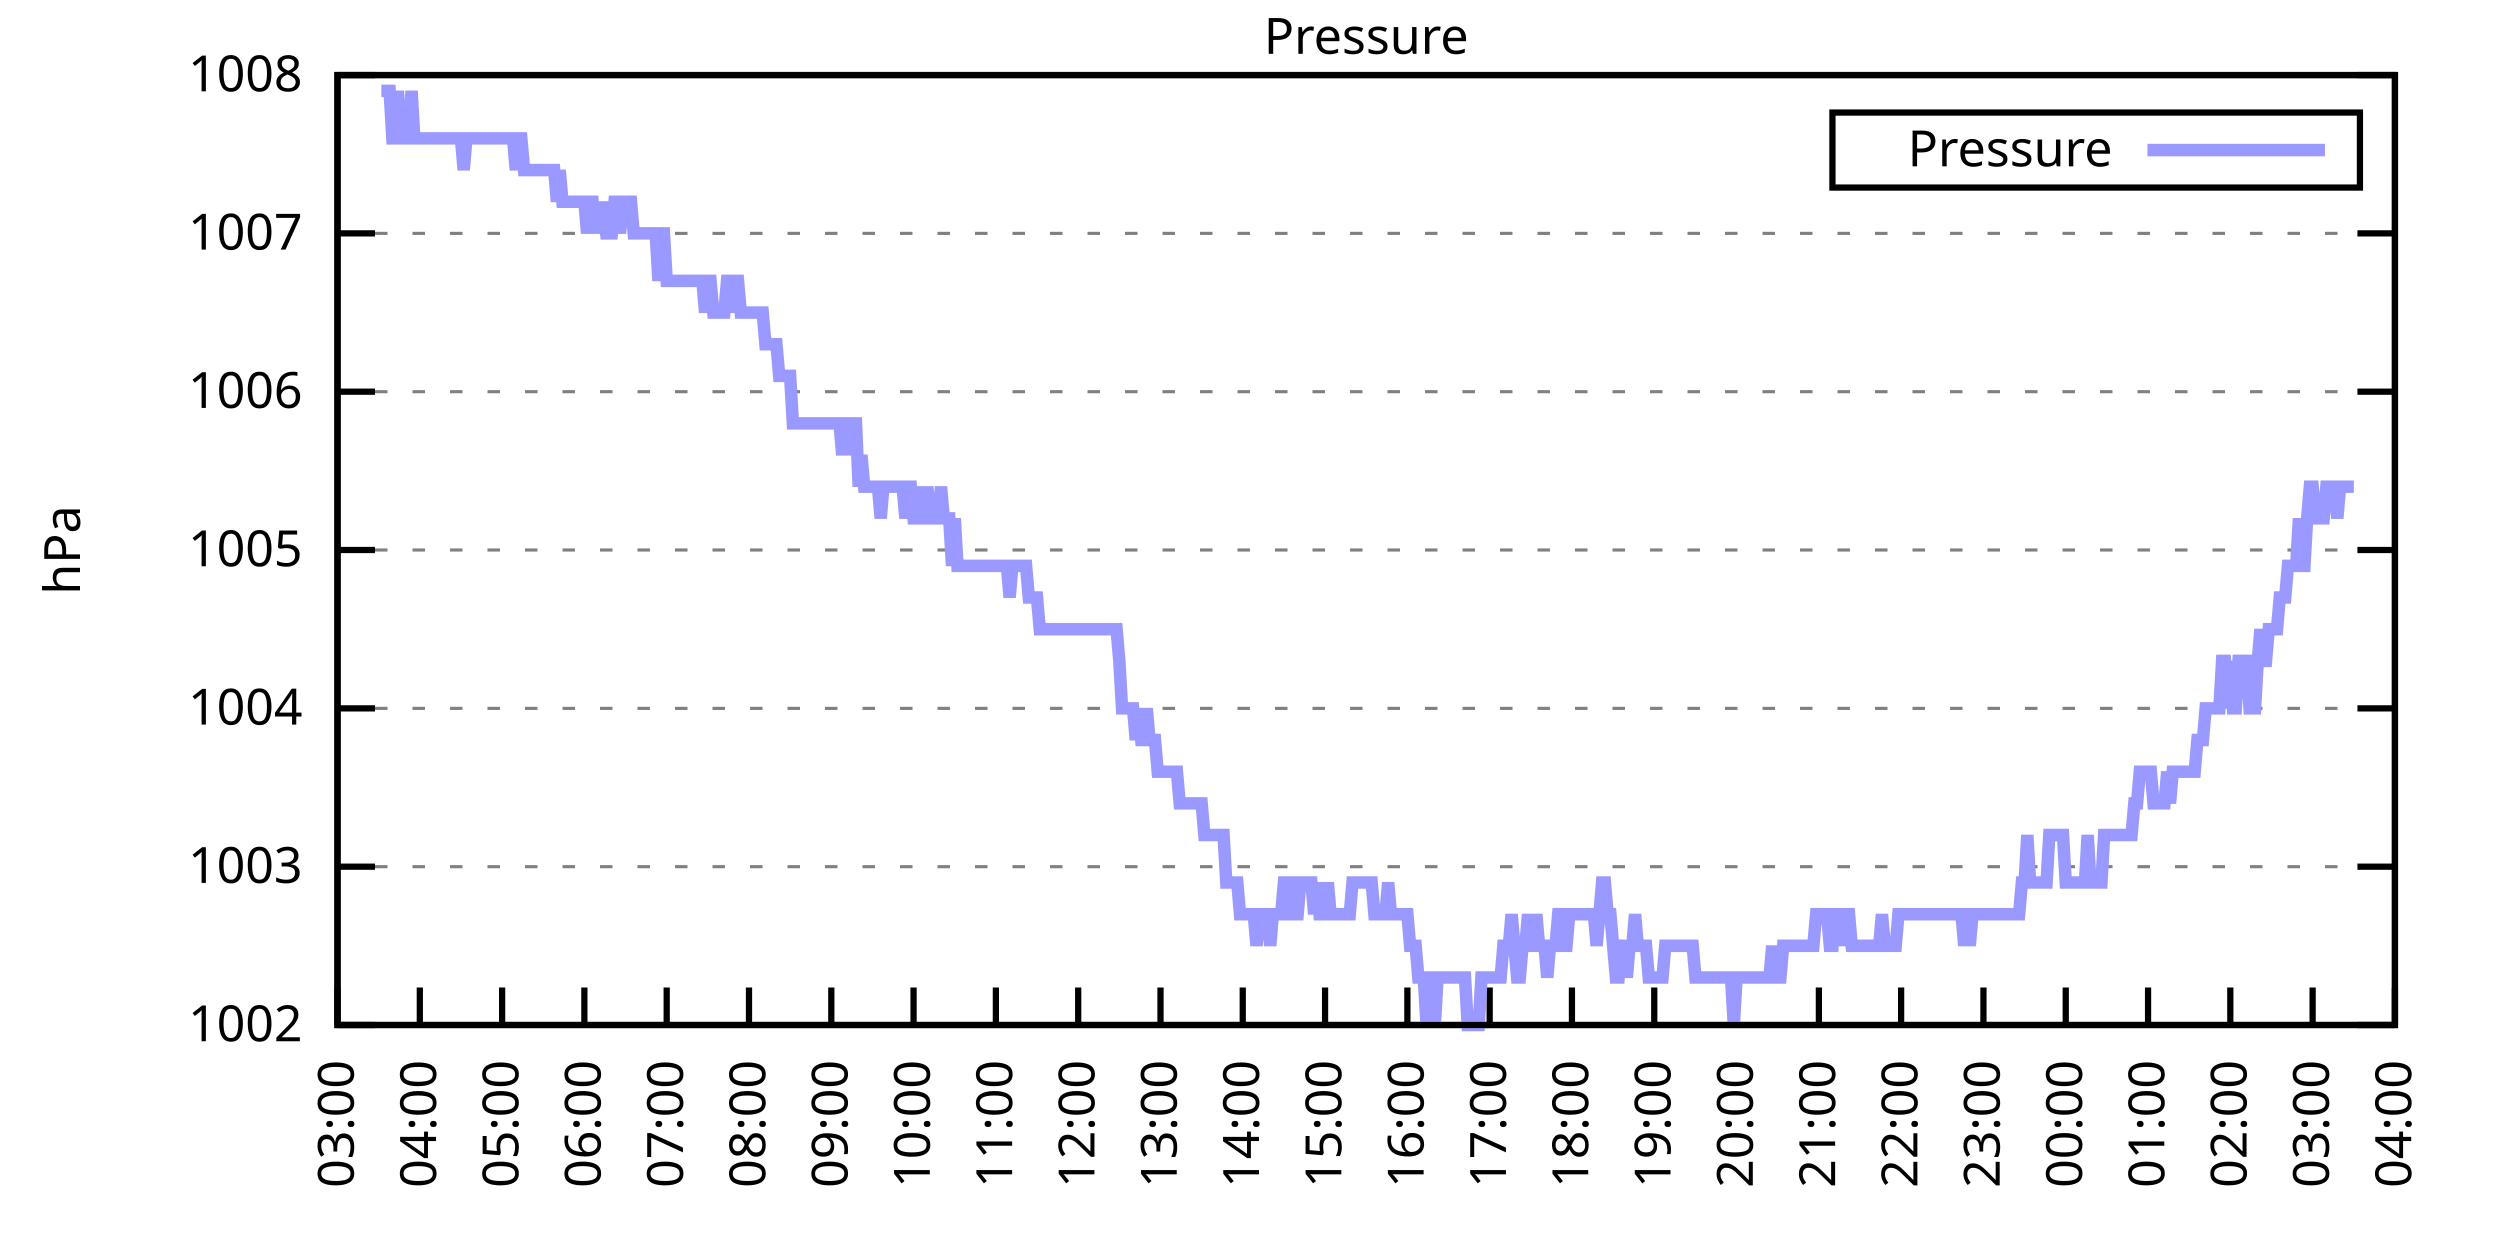
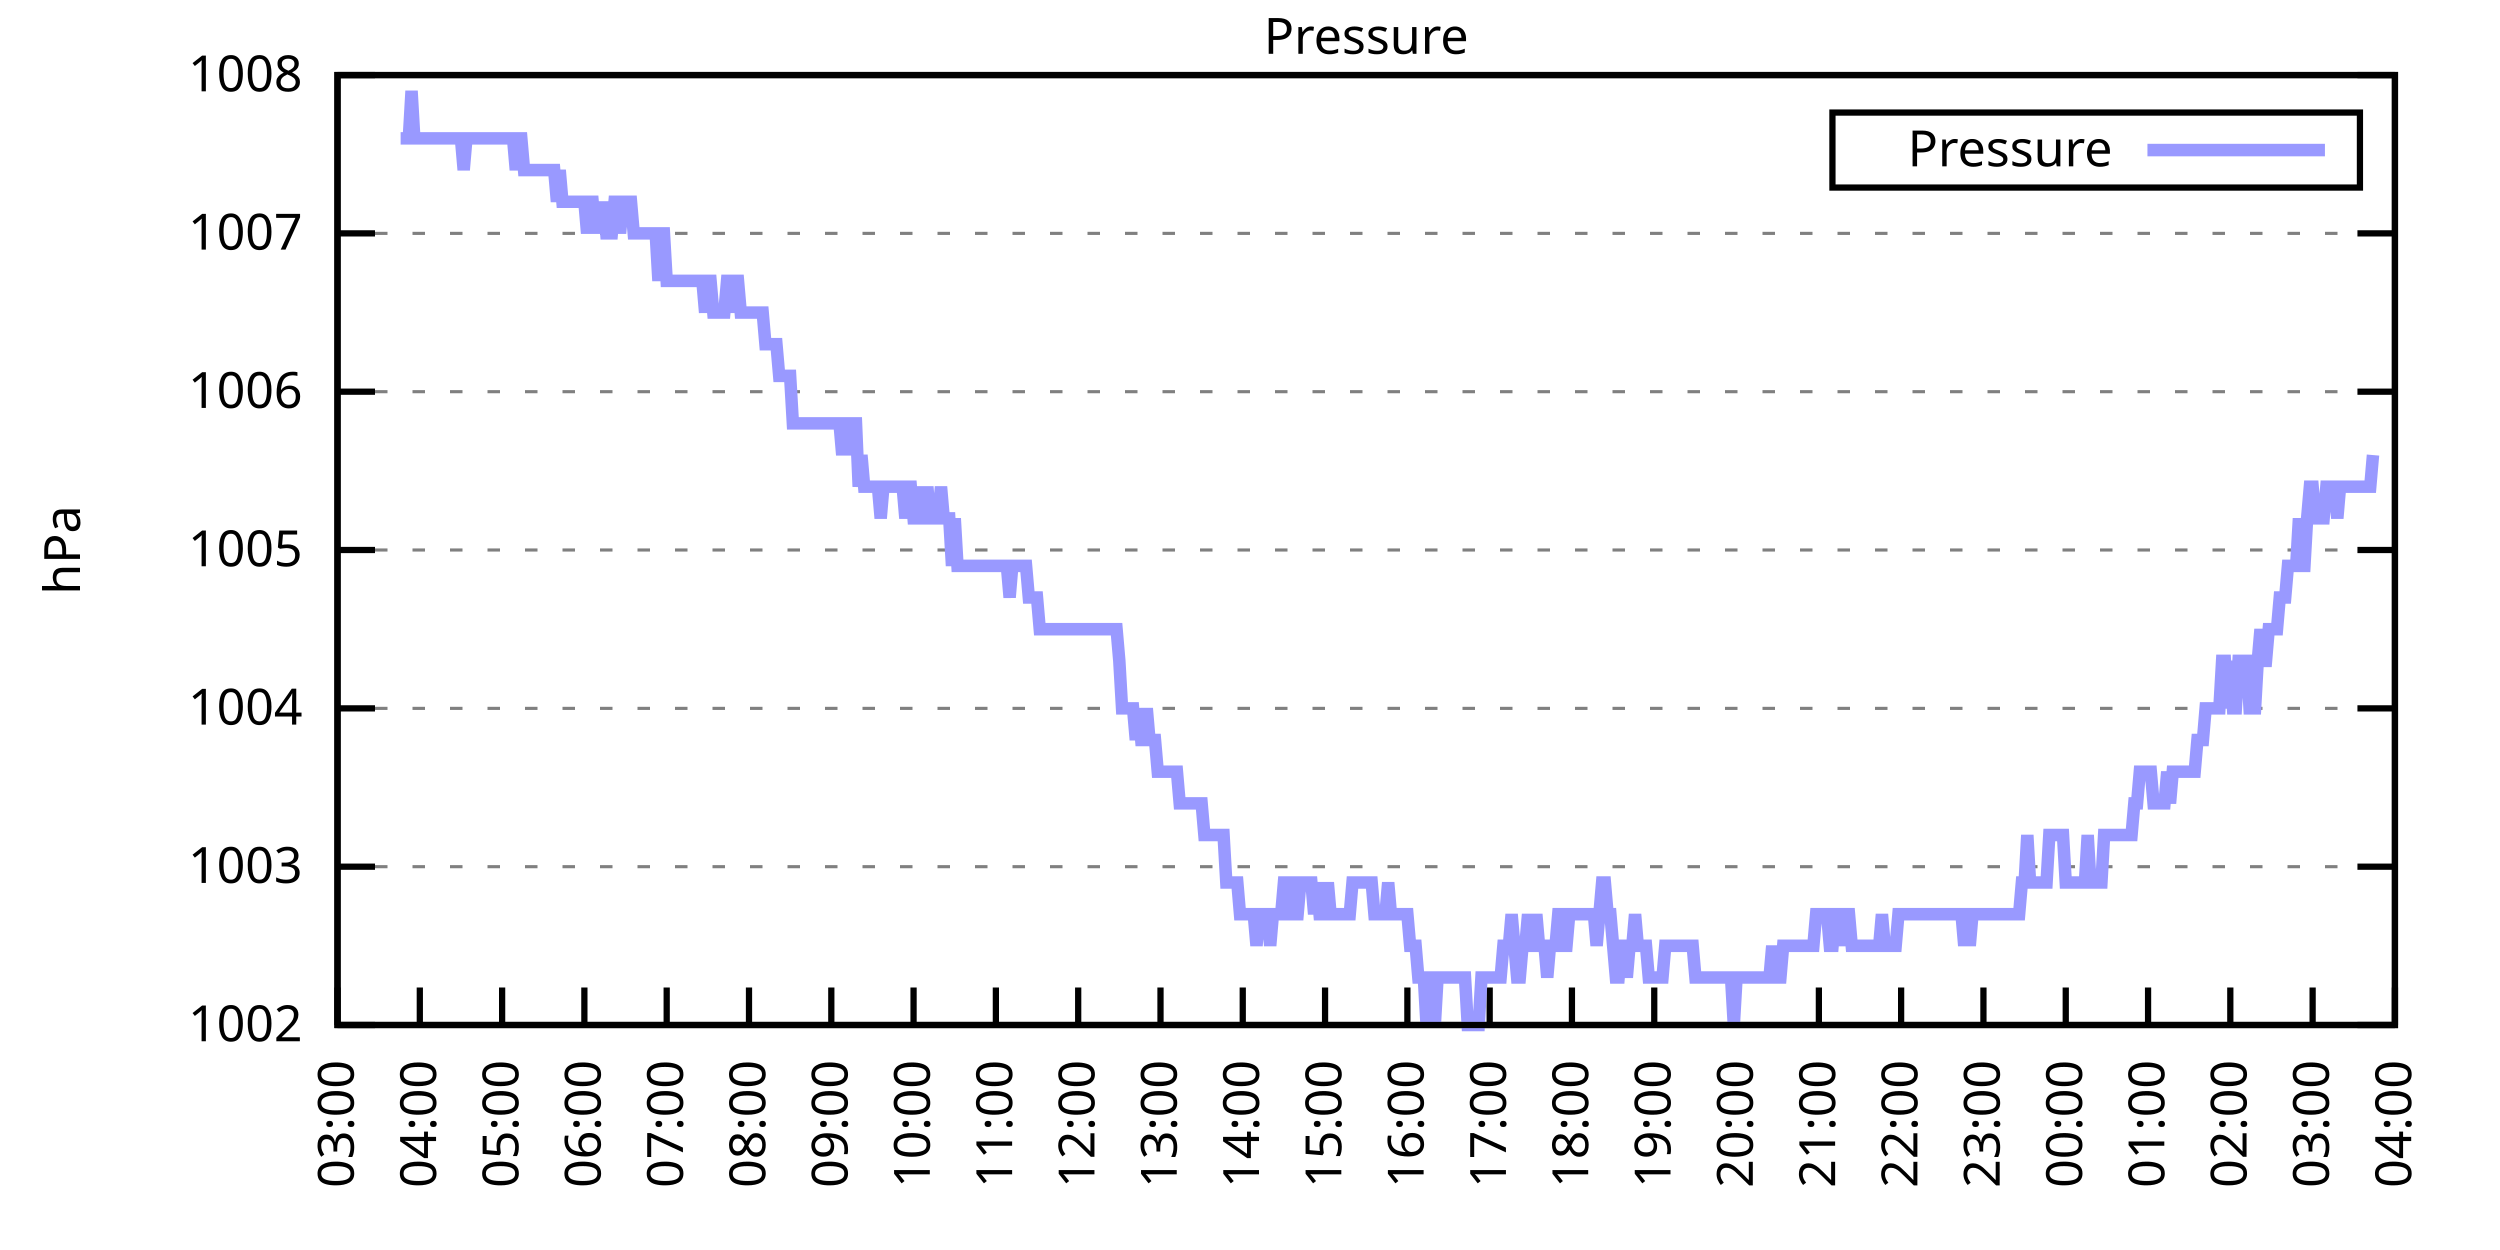
<svg xmlns="http://www.w3.org/2000/svg" xmlns:xlink="http://www.w3.org/1999/xlink" width="400" height="200" viewBox="0 0 400 200">
  <g id="gnuplot_canvas">
    <rect x="0" y="0" width="400" height="200" fill="none" />
    <defs>
      <circle id="gpDot" r="0.5" stroke-width="0.5" stroke="currentColor" />
      <path id="gpPt0" stroke-width="0.333" stroke="currentColor" d="M-1,0 h2 M0,-1 v2" />
      <path id="gpPt1" stroke-width="0.333" stroke="currentColor" d="M-1,-1 L1,1 M1,-1 L-1,1" />
      <path id="gpPt2" stroke-width="0.333" stroke="currentColor" d="M-1,0 L1,0 M0,-1 L0,1 M-1,-1 L1,1 M-1,1 L1,-1" />
      <rect id="gpPt3" stroke-width="0.333" stroke="currentColor" x="-1" y="-1" width="2" height="2" />
      <rect id="gpPt4" stroke-width="0.333" stroke="currentColor" fill="currentColor" x="-1" y="-1" width="2" height="2" />
      <circle id="gpPt5" stroke-width="0.333" stroke="currentColor" cx="0" cy="0" r="1" />
      <use xlink:href="#gpPt5" id="gpPt6" fill="currentColor" stroke="none" />
      <path id="gpPt7" stroke-width="0.333" stroke="currentColor" d="M0,-1.33 L-1.33,0.67 L1.33,0.67 z" />
      <use xlink:href="#gpPt7" id="gpPt8" fill="currentColor" stroke="none" />
      <use xlink:href="#gpPt7" id="gpPt9" stroke="currentColor" transform="rotate(180)" />
      <use xlink:href="#gpPt9" id="gpPt10" fill="currentColor" stroke="none" />
      <use xlink:href="#gpPt3" id="gpPt11" stroke="currentColor" transform="rotate(45)" />
      <use xlink:href="#gpPt11" id="gpPt12" fill="currentColor" stroke="none" />
      <path id="gpPt13" stroke-width="0.333" stroke="currentColor" d="M0,1.330 L1.265,0.411 L0.782,-1.067 L-0.782,-1.076 L-1.265,0.411 z" />
      <use xlink:href="#gpPt13" id="gpPt14" fill="currentColor" stroke="none" />
      <filter id="textbox" filterUnits="objectBoundingBox" x="0" y="0" height="1" width="1">
        <feFlood flood-color="white" flood-opacity="1" result="bgnd" />
        <feComposite in="SourceGraphic" in2="bgnd" operator="atop" />
      </filter>
      <filter id="greybox" filterUnits="objectBoundingBox" x="0" y="0" height="1" width="1">
        <feFlood flood-color="lightgrey" flood-opacity="1" result="grey" />
        <feComposite in="SourceGraphic" in2="grey" operator="atop" />
      </filter>
    </defs>
    <g fill="none" color="white" stroke="currentColor" stroke-width="1.00" stroke-linecap="butt" stroke-linejoin="miter">
</g>
    <g fill="none" color="black" stroke="currentColor" stroke-width="1.00" stroke-linecap="butt" stroke-linejoin="miter">
      <g stroke="none" shape-rendering="crispEdges">
        <polygon fill="rgb(255, 255, 255)" points="54.00,164.00 383.18,164.00 383.18,12.02 54.00,12.02 " />
      </g>
    </g>
    <g fill="none" color="black" stroke="currentColor" stroke-width="1.00" stroke-linecap="butt" stroke-linejoin="miter">
</g>
    <g fill="none" color="black" stroke="black" stroke-width="0.50" stroke-linecap="butt" stroke-linejoin="miter">
</g>
    <g fill="none" color="gray" stroke="currentColor" stroke-width="0.50" stroke-linecap="butt" stroke-linejoin="miter">
      <path stroke="gray" stroke-dasharray="2,4" class="gridline" d="M54.00,164.00 L383.19,164.00  " />
    </g>
    <g fill="none" color="gray" stroke="gray" stroke-width="1.00" stroke-linecap="butt" stroke-linejoin="miter">
</g>
    <g fill="none" color="black" stroke="currentColor" stroke-width="1.00" stroke-linecap="butt" stroke-linejoin="miter">
      <path stroke="black" d="M54.00,164.00 L60.00,164.00 M383.19,164.00 L377.19,164.00  " />
      <g transform="translate(48.40,166.60)" stroke="none" fill="black" font-family="Sans" font-size="8.00" text-anchor="end">
        <text>
          <tspan font-family="Sans"> 1002</tspan>
        </text>
      </g>
    </g>
    <g fill="none" color="black" stroke="currentColor" stroke-width="1.00" stroke-linecap="butt" stroke-linejoin="miter">
</g>
    <g fill="none" color="black" stroke="black" stroke-width="0.50" stroke-linecap="butt" stroke-linejoin="miter">
</g>
    <g fill="none" color="gray" stroke="currentColor" stroke-width="0.50" stroke-linecap="butt" stroke-linejoin="miter">
      <path stroke="gray" stroke-dasharray="2,4" class="gridline" d="M54.00,138.67 L383.19,138.67  " />
    </g>
    <g fill="none" color="gray" stroke="gray" stroke-width="1.00" stroke-linecap="butt" stroke-linejoin="miter">
</g>
    <g fill="none" color="black" stroke="currentColor" stroke-width="1.00" stroke-linecap="butt" stroke-linejoin="miter">
      <path stroke="black" d="M54.00,138.67 L60.00,138.67 M383.19,138.67 L377.19,138.67  " />
      <g transform="translate(48.40,141.27)" stroke="none" fill="black" font-family="Sans" font-size="8.00" text-anchor="end">
        <text>
          <tspan font-family="Sans"> 1003</tspan>
        </text>
      </g>
    </g>
    <g fill="none" color="black" stroke="currentColor" stroke-width="1.00" stroke-linecap="butt" stroke-linejoin="miter">
</g>
    <g fill="none" color="black" stroke="black" stroke-width="0.50" stroke-linecap="butt" stroke-linejoin="miter">
</g>
    <g fill="none" color="gray" stroke="currentColor" stroke-width="0.50" stroke-linecap="butt" stroke-linejoin="miter">
      <path stroke="gray" stroke-dasharray="2,4" class="gridline" d="M54.00,113.34 L383.19,113.34  " />
    </g>
    <g fill="none" color="gray" stroke="gray" stroke-width="1.00" stroke-linecap="butt" stroke-linejoin="miter">
</g>
    <g fill="none" color="black" stroke="currentColor" stroke-width="1.00" stroke-linecap="butt" stroke-linejoin="miter">
      <path stroke="black" d="M54.00,113.34 L60.00,113.34 M383.19,113.34 L377.19,113.34  " />
      <g transform="translate(48.40,115.94)" stroke="none" fill="black" font-family="Sans" font-size="8.00" text-anchor="end">
        <text>
          <tspan font-family="Sans"> 1004</tspan>
        </text>
      </g>
    </g>
    <g fill="none" color="black" stroke="currentColor" stroke-width="1.00" stroke-linecap="butt" stroke-linejoin="miter">
</g>
    <g fill="none" color="black" stroke="black" stroke-width="0.50" stroke-linecap="butt" stroke-linejoin="miter">
</g>
    <g fill="none" color="gray" stroke="currentColor" stroke-width="0.50" stroke-linecap="butt" stroke-linejoin="miter">
      <path stroke="gray" stroke-dasharray="2,4" class="gridline" d="M54.00,88.00 L383.19,88.00  " />
    </g>
    <g fill="none" color="gray" stroke="gray" stroke-width="1.00" stroke-linecap="butt" stroke-linejoin="miter">
</g>
    <g fill="none" color="black" stroke="currentColor" stroke-width="1.00" stroke-linecap="butt" stroke-linejoin="miter">
      <path stroke="black" d="M54.00,88.00 L60.00,88.00 M383.19,88.00 L377.19,88.00  " />
      <g transform="translate(48.40,90.60)" stroke="none" fill="black" font-family="Sans" font-size="8.00" text-anchor="end">
        <text>
          <tspan font-family="Sans"> 1005</tspan>
        </text>
      </g>
    </g>
    <g fill="none" color="black" stroke="currentColor" stroke-width="1.00" stroke-linecap="butt" stroke-linejoin="miter">
</g>
    <g fill="none" color="black" stroke="black" stroke-width="0.50" stroke-linecap="butt" stroke-linejoin="miter">
</g>
    <g fill="none" color="gray" stroke="currentColor" stroke-width="0.50" stroke-linecap="butt" stroke-linejoin="miter">
      <path stroke="gray" stroke-dasharray="2,4" class="gridline" d="M54.00,62.67 L383.19,62.67  " />
    </g>
    <g fill="none" color="gray" stroke="gray" stroke-width="1.00" stroke-linecap="butt" stroke-linejoin="miter">
</g>
    <g fill="none" color="black" stroke="currentColor" stroke-width="1.00" stroke-linecap="butt" stroke-linejoin="miter">
      <path stroke="black" d="M54.00,62.67 L60.00,62.67 M383.19,62.67 L377.19,62.67  " />
      <g transform="translate(48.40,65.27)" stroke="none" fill="black" font-family="Sans" font-size="8.00" text-anchor="end">
        <text>
          <tspan font-family="Sans"> 1006</tspan>
        </text>
      </g>
    </g>
    <g fill="none" color="black" stroke="currentColor" stroke-width="1.00" stroke-linecap="butt" stroke-linejoin="miter">
</g>
    <g fill="none" color="black" stroke="black" stroke-width="0.50" stroke-linecap="butt" stroke-linejoin="miter">
</g>
    <g fill="none" color="gray" stroke="currentColor" stroke-width="0.50" stroke-linecap="butt" stroke-linejoin="miter">
      <path stroke="gray" stroke-dasharray="2,4" class="gridline" d="M54.00,37.34 L383.19,37.34  " />
    </g>
    <g fill="none" color="gray" stroke="gray" stroke-width="1.00" stroke-linecap="butt" stroke-linejoin="miter">
</g>
    <g fill="none" color="black" stroke="currentColor" stroke-width="1.00" stroke-linecap="butt" stroke-linejoin="miter">
      <path stroke="black" d="M54.00,37.34 L60.00,37.34 M383.19,37.34 L377.19,37.34  " />
      <g transform="translate(48.40,39.94)" stroke="none" fill="black" font-family="Sans" font-size="8.00" text-anchor="end">
        <text>
          <tspan font-family="Sans"> 1007</tspan>
        </text>
      </g>
    </g>
    <g fill="none" color="black" stroke="currentColor" stroke-width="1.00" stroke-linecap="butt" stroke-linejoin="miter">
</g>
    <g fill="none" color="black" stroke="black" stroke-width="0.50" stroke-linecap="butt" stroke-linejoin="miter">
</g>
    <g fill="none" color="gray" stroke="currentColor" stroke-width="0.50" stroke-linecap="butt" stroke-linejoin="miter">
      <path stroke="gray" stroke-dasharray="2,4" class="gridline" d="M54.00,12.01 L383.19,12.01  " />
    </g>
    <g fill="none" color="gray" stroke="gray" stroke-width="1.00" stroke-linecap="butt" stroke-linejoin="miter">
</g>
    <g fill="none" color="black" stroke="currentColor" stroke-width="1.00" stroke-linecap="butt" stroke-linejoin="miter">
      <path stroke="black" d="M54.00,12.01 L60.00,12.01 M383.19,12.01 L377.19,12.01  " />
      <g transform="translate(48.40,14.61)" stroke="none" fill="black" font-family="Sans" font-size="8.00" text-anchor="end">
        <text>
          <tspan font-family="Sans"> 1008</tspan>
        </text>
      </g>
    </g>
    <g fill="none" color="black" stroke="currentColor" stroke-width="1.00" stroke-linecap="butt" stroke-linejoin="miter">
      <path stroke="black" d="M54.00,164.00 L54.00,158.00  " />
      <g transform="translate(56.60,169.60) rotate(270.00)" stroke="none" fill="black" font-family="Sans" font-size="8.00" text-anchor="end">
        <text>
          <tspan font-family="Sans">03:00</tspan>
        </text>
      </g>
    </g>
    <g fill="none" color="black" stroke="currentColor" stroke-width="1.00" stroke-linecap="butt" stroke-linejoin="miter">
      <path stroke="black" d="M67.17,164.00 L67.17,158.00  " />
      <g transform="translate(69.77,169.60) rotate(270.00)" stroke="none" fill="black" font-family="Sans" font-size="8.00" text-anchor="end">
        <text>
          <tspan font-family="Sans">04:00</tspan>
        </text>
      </g>
    </g>
    <g fill="none" color="black" stroke="currentColor" stroke-width="1.00" stroke-linecap="butt" stroke-linejoin="miter">
      <path stroke="black" d="M80.34,164.00 L80.34,158.00  " />
      <g transform="translate(82.94,169.60) rotate(270.00)" stroke="none" fill="black" font-family="Sans" font-size="8.00" text-anchor="end">
        <text>
          <tspan font-family="Sans">05:00</tspan>
        </text>
      </g>
    </g>
    <g fill="none" color="black" stroke="currentColor" stroke-width="1.00" stroke-linecap="butt" stroke-linejoin="miter">
      <path stroke="black" d="M93.50,164.00 L93.50,158.00  " />
      <g transform="translate(96.10,169.60) rotate(270.00)" stroke="none" fill="black" font-family="Sans" font-size="8.00" text-anchor="end">
        <text>
          <tspan font-family="Sans">06:00</tspan>
        </text>
      </g>
    </g>
    <g fill="none" color="black" stroke="currentColor" stroke-width="1.00" stroke-linecap="butt" stroke-linejoin="miter">
      <path stroke="black" d="M106.67,164.00 L106.67,158.00  " />
      <g transform="translate(109.27,169.60) rotate(270.00)" stroke="none" fill="black" font-family="Sans" font-size="8.00" text-anchor="end">
        <text>
          <tspan font-family="Sans">07:00</tspan>
        </text>
      </g>
    </g>
    <g fill="none" color="black" stroke="currentColor" stroke-width="1.00" stroke-linecap="butt" stroke-linejoin="miter">
      <path stroke="black" d="M119.84,164.00 L119.84,158.00  " />
      <g transform="translate(122.44,169.60) rotate(270.00)" stroke="none" fill="black" font-family="Sans" font-size="8.00" text-anchor="end">
        <text>
          <tspan font-family="Sans">08:00</tspan>
        </text>
      </g>
    </g>
    <g fill="none" color="black" stroke="currentColor" stroke-width="1.00" stroke-linecap="butt" stroke-linejoin="miter">
      <path stroke="black" d="M133.01,164.00 L133.01,158.00  " />
      <g transform="translate(135.61,169.60) rotate(270.00)" stroke="none" fill="black" font-family="Sans" font-size="8.00" text-anchor="end">
        <text>
          <tspan font-family="Sans">09:00</tspan>
        </text>
      </g>
    </g>
    <g fill="none" color="black" stroke="currentColor" stroke-width="1.00" stroke-linecap="butt" stroke-linejoin="miter">
      <path stroke="black" d="M146.17,164.00 L146.17,158.00  " />
      <g transform="translate(148.77,169.60) rotate(270.00)" stroke="none" fill="black" font-family="Sans" font-size="8.00" text-anchor="end">
        <text>
          <tspan font-family="Sans">10:00</tspan>
        </text>
      </g>
    </g>
    <g fill="none" color="black" stroke="currentColor" stroke-width="1.00" stroke-linecap="butt" stroke-linejoin="miter">
      <path stroke="black" d="M159.34,164.00 L159.34,158.00  " />
      <g transform="translate(161.94,169.60) rotate(270.00)" stroke="none" fill="black" font-family="Sans" font-size="8.00" text-anchor="end">
        <text>
          <tspan font-family="Sans">11:00</tspan>
        </text>
      </g>
    </g>
    <g fill="none" color="black" stroke="currentColor" stroke-width="1.00" stroke-linecap="butt" stroke-linejoin="miter">
      <path stroke="black" d="M172.51,164.00 L172.51,158.00  " />
      <g transform="translate(175.11,169.60) rotate(270.00)" stroke="none" fill="black" font-family="Sans" font-size="8.00" text-anchor="end">
        <text>
          <tspan font-family="Sans">12:00</tspan>
        </text>
      </g>
    </g>
    <g fill="none" color="black" stroke="currentColor" stroke-width="1.00" stroke-linecap="butt" stroke-linejoin="miter">
      <path stroke="black" d="M185.68,164.00 L185.68,158.00  " />
      <g transform="translate(188.28,169.60) rotate(270.00)" stroke="none" fill="black" font-family="Sans" font-size="8.00" text-anchor="end">
        <text>
          <tspan font-family="Sans">13:00</tspan>
        </text>
      </g>
    </g>
    <g fill="none" color="black" stroke="currentColor" stroke-width="1.00" stroke-linecap="butt" stroke-linejoin="miter">
      <path stroke="black" d="M198.84,164.00 L198.84,158.00  " />
      <g transform="translate(201.44,169.60) rotate(270.00)" stroke="none" fill="black" font-family="Sans" font-size="8.00" text-anchor="end">
        <text>
          <tspan font-family="Sans">14:00</tspan>
        </text>
      </g>
    </g>
    <g fill="none" color="black" stroke="currentColor" stroke-width="1.00" stroke-linecap="butt" stroke-linejoin="miter">
      <path stroke="black" d="M212.01,164.00 L212.01,158.00  " />
      <g transform="translate(214.61,169.60) rotate(270.00)" stroke="none" fill="black" font-family="Sans" font-size="8.00" text-anchor="end">
        <text>
          <tspan font-family="Sans">15:00</tspan>
        </text>
      </g>
    </g>
    <g fill="none" color="black" stroke="currentColor" stroke-width="1.00" stroke-linecap="butt" stroke-linejoin="miter">
      <path stroke="black" d="M225.18,164.00 L225.18,158.00  " />
      <g transform="translate(227.78,169.60) rotate(270.00)" stroke="none" fill="black" font-family="Sans" font-size="8.00" text-anchor="end">
        <text>
          <tspan font-family="Sans">16:00</tspan>
        </text>
      </g>
    </g>
    <g fill="none" color="black" stroke="currentColor" stroke-width="1.00" stroke-linecap="butt" stroke-linejoin="miter">
      <path stroke="black" d="M238.35,164.00 L238.35,158.00  " />
      <g transform="translate(240.95,169.60) rotate(270.00)" stroke="none" fill="black" font-family="Sans" font-size="8.00" text-anchor="end">
        <text>
          <tspan font-family="Sans">17:00</tspan>
        </text>
      </g>
    </g>
    <g fill="none" color="black" stroke="currentColor" stroke-width="1.00" stroke-linecap="butt" stroke-linejoin="miter">
      <path stroke="black" d="M251.51,164.00 L251.51,158.00  " />
      <g transform="translate(254.11,169.60) rotate(270.00)" stroke="none" fill="black" font-family="Sans" font-size="8.00" text-anchor="end">
        <text>
          <tspan font-family="Sans">18:00</tspan>
        </text>
      </g>
    </g>
    <g fill="none" color="black" stroke="currentColor" stroke-width="1.00" stroke-linecap="butt" stroke-linejoin="miter">
      <path stroke="black" d="M264.68,164.00 L264.68,158.00  " />
      <g transform="translate(267.28,169.60) rotate(270.00)" stroke="none" fill="black" font-family="Sans" font-size="8.00" text-anchor="end">
        <text>
          <tspan font-family="Sans">19:00</tspan>
        </text>
      </g>
    </g>
    <g fill="none" color="black" stroke="currentColor" stroke-width="1.00" stroke-linecap="butt" stroke-linejoin="miter">
      <path stroke="black" d="M277.85,164.00 L277.85,158.00  " />
      <g transform="translate(280.45,169.60) rotate(270.00)" stroke="none" fill="black" font-family="Sans" font-size="8.00" text-anchor="end">
        <text>
          <tspan font-family="Sans">20:00</tspan>
        </text>
      </g>
    </g>
    <g fill="none" color="black" stroke="currentColor" stroke-width="1.00" stroke-linecap="butt" stroke-linejoin="miter">
      <path stroke="black" d="M291.02,164.00 L291.02,158.00  " />
      <g transform="translate(293.62,169.60) rotate(270.00)" stroke="none" fill="black" font-family="Sans" font-size="8.00" text-anchor="end">
        <text>
          <tspan font-family="Sans">21:00</tspan>
        </text>
      </g>
    </g>
    <g fill="none" color="black" stroke="currentColor" stroke-width="1.00" stroke-linecap="butt" stroke-linejoin="miter">
      <path stroke="black" d="M304.18,164.00 L304.18,158.00  " />
      <g transform="translate(306.78,169.60) rotate(270.00)" stroke="none" fill="black" font-family="Sans" font-size="8.00" text-anchor="end">
        <text>
          <tspan font-family="Sans">22:00</tspan>
        </text>
      </g>
    </g>
    <g fill="none" color="black" stroke="currentColor" stroke-width="1.00" stroke-linecap="butt" stroke-linejoin="miter">
      <path stroke="black" d="M317.35,164.00 L317.35,158.00  " />
      <g transform="translate(319.95,169.60) rotate(270.00)" stroke="none" fill="black" font-family="Sans" font-size="8.00" text-anchor="end">
        <text>
          <tspan font-family="Sans">23:00</tspan>
        </text>
      </g>
    </g>
    <g fill="none" color="black" stroke="currentColor" stroke-width="1.00" stroke-linecap="butt" stroke-linejoin="miter">
      <path stroke="black" d="M330.52,164.00 L330.52,158.00  " />
      <g transform="translate(333.12,169.60) rotate(270.00)" stroke="none" fill="black" font-family="Sans" font-size="8.00" text-anchor="end">
        <text>
          <tspan font-family="Sans">00:00</tspan>
        </text>
      </g>
    </g>
    <g fill="none" color="black" stroke="currentColor" stroke-width="1.00" stroke-linecap="butt" stroke-linejoin="miter">
      <path stroke="black" d="M343.69,164.00 L343.69,158.00  " />
      <g transform="translate(346.29,169.60) rotate(270.00)" stroke="none" fill="black" font-family="Sans" font-size="8.00" text-anchor="end">
        <text>
          <tspan font-family="Sans">01:00</tspan>
        </text>
      </g>
    </g>
    <g fill="none" color="black" stroke="currentColor" stroke-width="1.00" stroke-linecap="butt" stroke-linejoin="miter">
      <path stroke="black" d="M356.85,164.00 L356.85,158.00  " />
      <g transform="translate(359.45,169.60) rotate(270.00)" stroke="none" fill="black" font-family="Sans" font-size="8.00" text-anchor="end">
        <text>
          <tspan font-family="Sans">02:00</tspan>
        </text>
      </g>
    </g>
    <g fill="none" color="black" stroke="currentColor" stroke-width="1.00" stroke-linecap="butt" stroke-linejoin="miter">
      <path stroke="black" d="M370.02,164.00 L370.02,158.00  " />
      <g transform="translate(372.62,169.60) rotate(270.00)" stroke="none" fill="black" font-family="Sans" font-size="8.00" text-anchor="end">
        <text>
          <tspan font-family="Sans">03:00</tspan>
        </text>
      </g>
    </g>
    <g fill="none" color="black" stroke="currentColor" stroke-width="1.00" stroke-linecap="butt" stroke-linejoin="miter">
      <path stroke="black" d="M383.19,164.00 L383.19,158.00  " />
      <g transform="translate(385.79,169.60) rotate(270.00)" stroke="none" fill="black" font-family="Sans" font-size="8.00" text-anchor="end">
        <text>
          <tspan font-family="Sans">04:00</tspan>
        </text>
      </g>
    </g>
    <g fill="none" color="black" stroke="currentColor" stroke-width="1.00" stroke-linecap="butt" stroke-linejoin="miter">
</g>
    <g fill="none" color="black" stroke="currentColor" stroke-width="1.00" stroke-linecap="butt" stroke-linejoin="miter">
      <path stroke="black" d="M54.00,12.01 L54.00,164.00 L383.19,164.00 L383.19,12.01 L54.00,12.01 Z  " />
    </g>
    <g fill="none" color="black" stroke="currentColor" stroke-width="1.00" stroke-linecap="butt" stroke-linejoin="miter">
</g>
    <g fill="none" color="black" stroke="currentColor" stroke-width="1.00" stroke-linecap="butt" stroke-linejoin="miter">
      <path stroke="black" d="M293.19,30.01 L293.19,18.01 L377.59,18.01 L377.59,30.01 L293.19,30.01 Z  " />
    </g>
    <g id="Pressure_plot_1">
      <g fill="none" color="white" stroke="black" stroke-width="2.00" stroke-linecap="butt" stroke-linejoin="miter">
</g>
      <g fill="none" color="black" stroke="currentColor" stroke-width="2.00" stroke-linecap="butt" stroke-linejoin="miter">
        <g transform="translate(337.99,26.61)" stroke="none" fill="black" font-family="Sans" font-size="8.00" text-anchor="end">
          <text>
            <tspan font-family="Sans">Pressure</tspan>
          </text>
        </g>
      </g>
      <g fill="none" color="black" stroke="currentColor" stroke-width="2.00" stroke-linecap="butt" stroke-linejoin="miter">
-         <path stroke="rgb(153, 153, 255)" d="M343.59,24.01 L371.99,24.01 M61.02,14.54 L61.46,14.54 L61.90,14.54 L62.34,14.54 L62.78,22.14 L63.22,22.14   L63.66,14.54 L64.10,22.14 L64.53,22.14 L64.97,22.14 L65.41,22.14 L65.85,14.54 L66.29,22.14 L66.73,22.14   L67.17,22.14 L67.61,22.14 L68.05,22.14 L68.48,22.14 L68.92,22.14 L69.36,22.14 L69.80,22.14 L70.24,22.14   L70.68,22.14 L71.12,22.14 L71.56,22.14 L72.00,22.14 L72.43,22.14 L72.87,22.14 L73.31,22.14 L73.75,22.14   L74.19,27.21 L74.63,22.14 L75.07,22.14 L75.51,22.14 L75.95,22.14 L76.38,22.14 L76.82,22.14 L77.26,22.14   L77.70,22.14 L78.14,22.14 L78.58,22.14 L79.02,22.14 L79.46,22.14 L79.90,22.14 L80.34,22.14 L80.77,22.14   L81.21,22.14 L81.65,22.14 L82.09,22.14 L82.53,27.21 L82.97,22.14 L83.41,22.14 L83.85,27.21 L84.29,27.21   L84.72,27.21 L85.16,27.21 L85.60,27.21 L86.04,27.21 L86.48,27.21 L86.92,27.21 L87.36,27.21 L87.80,27.21   L88.24,27.21 L88.67,27.21 L89.11,32.28 L89.55,27.21 L89.99,32.28 L90.43,32.28 L90.87,32.28 L91.31,32.28   L91.75,32.28 L92.19,32.28 L92.62,32.28 L93.06,32.28 L93.50,32.28 L93.94,37.34 L94.38,32.28 L94.82,32.28   L95.26,37.34 L95.70,32.28 L96.14,37.34 L96.58,32.28 L97.01,37.34 L97.45,37.34 L97.89,37.34 L98.33,32.28   L98.77,32.28 L99.21,37.34 L99.65,32.28 L100.09,32.28 L100.53,32.28 L100.96,32.28 L101.40,37.34 L101.84,37.34   L102.28,37.34 L102.72,37.34 L103.16,37.34 L103.60,37.34 L104.04,37.34 L104.48,37.34 L104.91,37.34 L105.35,44.94   L105.79,37.34 L106.23,37.34 L106.67,44.94 L107.11,44.94 L107.55,44.94 L107.99,44.94 L108.43,44.94 L108.87,44.94   L109.30,44.94 L109.74,44.94 L110.18,44.94 L110.62,44.94 L111.06,44.94 L111.50,44.94 L111.94,44.94 L112.38,44.94   L112.82,50.01 L113.25,44.94 L113.69,44.94 L114.13,50.01 L114.57,50.01 L115.01,50.01 L115.45,50.01 L115.89,50.01   L116.33,44.94 L116.77,44.94 L117.20,50.01 L117.64,44.94 L118.08,44.94 L118.52,50.01 L118.96,50.01 L119.40,50.01   L119.84,50.01 L120.28,50.01 L120.72,50.01 L121.15,50.01 L121.59,50.01 L122.03,50.01 L122.47,55.07 L122.91,55.07   L123.35,55.07 L123.79,55.07 L124.23,55.07 L124.67,60.14 L125.11,60.14 L125.54,60.14 L125.98,60.14 L126.42,60.14   L126.86,67.74 L127.30,67.74 L127.74,67.74 L128.18,67.74 L128.62,67.74 L129.06,67.74 L129.49,67.74 L129.93,67.74   L130.37,67.74 L130.81,67.74 L131.25,67.74 L131.69,67.74 L132.13,67.74 L132.57,67.74 L133.01,67.74 L133.44,67.74   L133.88,67.74 L134.32,67.74 L134.76,72.81 L135.20,67.74 L135.64,67.74 L136.08,72.81 L136.52,67.74 L136.96,67.74   L137.39,77.87 L137.83,72.81 L138.27,77.87 L138.71,77.87 L139.15,77.87 L139.59,77.87 L140.03,77.87 L140.47,77.87   L140.91,82.94 L141.35,77.87 L141.78,77.87 L142.22,77.87 L142.66,77.87 L143.10,77.87 L143.54,77.87 L143.98,77.87   L144.42,77.87 L144.86,82.94 L145.30,77.87 L145.73,77.87 L146.17,82.94 L146.61,82.94 L147.05,82.94 L147.49,77.87   L147.93,82.94 L148.37,77.87 L148.81,82.94 L149.25,82.94 L149.68,82.94 L150.12,82.94 L150.56,77.87 L151.00,82.94   L151.44,82.94 L151.88,82.94 L152.32,90.54 L152.76,82.94 L153.20,90.54 L153.63,90.54 L154.07,90.54 L154.51,90.54   L154.95,90.54 L155.39,90.54 L155.83,90.54 L156.27,90.54 L156.71,90.54 L157.15,90.54 L157.59,90.54 L158.02,90.54   L158.46,90.54 L158.90,90.54 L159.34,90.54 L159.78,90.54 L160.22,90.54 L160.66,90.54 L161.10,90.54 L161.54,95.60   L161.97,90.54 L162.41,90.54 L162.85,90.54 L163.29,90.54 L163.73,90.54 L164.17,90.54 L164.61,95.60 L165.05,95.60   L165.49,95.60 L165.92,95.60 L166.36,100.67 L166.80,100.67 L167.24,100.67 L167.68,100.67 L168.12,100.67 L168.56,100.67   L169.00,100.67 L169.44,100.67 L169.87,100.67 L170.31,100.67 L170.75,100.67 L171.19,100.67 L171.63,100.67 L172.07,100.67   L172.51,100.67 L172.95,100.67 L173.39,100.67 L173.83,100.67 L174.26,100.67 L174.70,100.67 L175.14,100.67 L175.58,100.67   L176.02,100.67 L176.46,100.67 L176.90,100.67 L177.34,100.67 L177.78,100.67 L178.21,100.67 L178.65,100.67 L179.09,105.74   L179.53,113.34 L179.97,113.34 L180.41,113.34 L180.85,113.34 L181.29,113.34 L181.73,118.40 L182.16,113.34 L182.60,118.40   L183.04,118.40 L183.48,113.34 L183.92,118.40 L184.36,118.40 L184.80,118.40 L185.24,123.47 L185.68,123.47 L186.11,123.47   L186.55,123.47 L186.99,123.47 L187.43,123.47 L187.87,123.47 L188.31,123.47 L188.75,128.54 L189.19,128.54 L189.63,128.54   L190.07,128.54 L190.50,128.54 L190.94,128.54 L191.38,128.54 L191.82,128.54 L192.26,128.54 L192.70,133.60 L193.14,133.60   L193.58,133.60 L194.02,133.60 L194.45,133.60 L194.89,133.60 L195.33,133.60 L195.77,133.60 L196.21,141.20 L196.65,141.20   L197.09,141.20 L197.53,141.20 L197.97,141.20 L198.40,146.27 L198.84,146.27 L199.28,146.27 L199.72,146.27 L200.16,146.27   L200.60,146.27 L201.04,151.33 L201.48,146.27 L201.92,146.27 L202.35,146.27 L202.79,146.27 L203.23,151.33 L203.67,146.27   L204.11,146.27 L204.55,146.27 L204.99,146.27 L205.43,141.20 L205.87,141.20 L206.31,141.20 L206.74,146.27 L207.18,146.27   L207.62,146.27 L208.06,141.20 L208.50,141.20 L208.94,141.20 L209.38,141.20 L209.82,141.20 L210.26,146.27 L210.69,141.20   L211.13,146.27 L211.57,146.27 L212.01,146.27 L212.45,141.20 L212.89,146.27 L213.33,146.27 L213.77,146.27 L214.21,146.27   L214.64,146.27 L215.08,146.27 L215.52,146.27 L215.96,146.27 L216.40,141.20 L216.84,141.20 L217.28,141.20 L217.72,141.20   L218.16,141.20 L218.60,141.20 L219.03,141.20 L219.47,141.20 L219.91,146.27 L220.35,146.27 L220.79,146.27 L221.23,146.27   L221.67,146.27 L222.11,141.20 L222.55,146.27 L222.98,146.27 L223.42,146.27 L223.86,146.27 L224.30,146.27 L224.74,146.27   L225.18,146.27 L225.62,151.33 L226.06,151.33 L226.50,151.33 L226.93,156.40 L227.37,156.40 L227.81,156.40 L228.25,164.00   L228.69,156.40 L229.13,156.40 L229.57,164.00 L230.01,156.40 L230.45,156.40 L230.88,156.40 L231.32,156.40 L231.76,156.40   L232.20,156.40 L232.64,156.40 L233.08,156.40 L233.52,156.40 L233.96,156.40 L234.40,156.40 L234.84,164.00 L235.27,164.00   L235.71,164.00 L236.15,164.00 L236.59,164.00 L237.03,156.40 L237.47,156.40 L237.91,156.40 L238.35,156.40 L238.79,156.40   L239.22,156.40 L239.66,156.40 L240.10,156.40 L240.54,151.33 L240.98,151.33 L241.42,151.33 L241.86,146.27 L242.30,151.33   L242.74,156.40 L243.17,156.40 L243.61,151.33 L244.05,151.33 L244.49,146.27 L244.93,151.33 L245.37,151.33 L245.81,146.27   L246.25,151.33 L246.69,151.33 L247.12,151.33 L247.56,156.40 L248.00,151.33 L248.44,151.33 L248.88,151.33 L249.32,146.27   L249.76,146.27 L250.20,151.33 L250.64,151.33 L251.08,146.27 L251.51,146.27 L251.95,146.27 L252.39,146.27 L252.83,146.27   L253.27,146.27 L253.71,146.27 L254.15,146.27 L254.59,146.27 L255.03,146.27 L255.46,151.33 L255.90,146.27 L256.34,141.20   L256.78,141.20 L257.22,146.27 L257.66,146.27 L258.10,151.33 L258.54,156.40 L258.98,156.40 L259.41,151.33 L259.85,151.33   L260.29,156.40 L260.73,151.33 L261.17,151.33 L261.61,146.27 L262.05,151.33 L262.49,151.33 L262.93,151.33 L263.36,151.33   L263.80,156.40 L264.24,156.40 L264.68,156.40 L265.12,156.40 L265.56,156.40 L266.00,156.40 L266.44,151.33 L266.88,151.33   L267.32,151.33 L267.75,151.33 L268.19,151.33 L268.63,151.33 L269.07,151.33 L269.51,151.33 L269.95,151.33 L270.39,151.33   L270.83,151.33 L271.27,156.40 L271.70,156.40 L272.14,156.40 L272.58,156.40 L273.02,156.40 L273.46,156.40 L273.90,156.40   L274.34,156.40 L274.78,156.40 L275.22,156.40 L275.65,156.40 L276.09,156.40 L276.53,156.40 L276.97,156.40 L277.41,164.00   L277.85,156.40 L278.29,156.40 L278.73,156.40 L279.17,156.40 L279.60,156.40 L280.04,156.40 L280.48,156.40 L280.92,156.40   L281.36,156.40 L281.80,156.40 L282.24,156.40 L282.68,156.40 L283.12,156.40 L283.56,151.33 L283.99,156.40 L284.43,156.40   L284.87,156.40 L285.31,151.33 L285.75,151.33 L286.19,151.33 L286.63,151.33 L287.07,151.33 L287.51,151.33 L287.94,151.33   L288.38,151.33 L288.82,151.33 L289.26,151.33 L289.70,151.33 L290.14,151.33 L290.58,146.27 L291.02,146.27 L291.46,146.27   L291.89,146.27 L292.33,146.27 L292.77,151.33 L293.21,151.33 L293.65,146.27 L294.09,146.27 L294.53,146.27 L294.97,151.33   L295.41,146.27 L295.84,146.27 L296.28,151.33 L296.72,151.33 L297.16,151.33 L297.60,151.33 L298.04,151.33 L298.48,151.33   L298.92,151.33 L299.36,151.33 L299.80,151.33 L300.23,151.33 L300.67,151.33 L301.11,146.27 L301.55,151.33 L301.99,151.33   L302.43,151.33 L302.87,151.33 L303.31,151.33 L303.75,146.27 L304.18,146.27 L304.62,146.27 L305.06,146.27 L305.50,146.27   L305.94,146.27 L306.38,146.27 L306.82,146.27 L307.26,146.27 L307.70,146.27 L308.13,146.27 L308.57,146.27 L309.01,146.27   L309.45,146.27 L309.89,146.27 L310.33,146.27 L310.77,146.27 L311.21,146.27 L311.65,146.27 L312.08,146.27 L312.52,146.27   L312.96,146.27 L313.40,146.27 L313.84,146.27 L314.28,151.33 L314.72,146.27 L315.16,151.33 L315.60,146.27 L316.04,146.27   L316.47,146.27 L316.91,146.27 L317.35,146.27 L317.79,146.27 L318.23,146.27 L318.67,146.27 L319.11,146.27 L319.55,146.27   L319.99,146.27 L320.42,146.27 L320.86,146.27 L321.30,146.27 L321.74,146.27 L322.18,146.27 L322.62,146.27 L323.06,146.27   L323.50,141.20 L323.94,141.20 L324.37,133.60 L324.81,141.20 L325.25,141.20 L325.69,141.20 L326.13,141.20 L326.57,141.20   L327.01,141.20 L327.45,141.20 L327.89,133.60 L328.33,133.60 L328.76,133.60 L329.20,133.60 L329.64,133.60 L330.08,133.60   L330.52,141.20 L330.96,141.20 L331.40,141.20 L331.84,141.20 L332.28,141.20 L332.71,141.20 L333.15,141.20 L333.59,141.20   L334.03,133.60 L334.47,141.20 L334.91,141.20 L335.35,141.20 L335.79,141.20 L336.23,141.20 L336.66,133.60 L337.10,133.60   L337.54,133.60 L337.98,133.60 L338.42,133.60 L338.86,133.60 L339.30,133.60 L339.74,133.60 L340.18,133.60 L340.61,133.60   L341.05,133.60 L341.49,128.54 L341.93,128.54 L342.37,123.47 L342.81,123.47 L343.25,123.47 L343.69,123.47 L344.13,123.47   L344.57,128.54 L345.00,128.54 L345.44,128.54 L345.88,128.54 L346.32,128.54 L346.76,123.47 L347.20,128.54 L347.64,123.47   L348.08,123.47 L348.52,123.47 L348.95,123.47 L349.39,123.47 L349.83,123.47 L350.27,123.47 L350.71,123.47 L351.15,123.47   L351.59,118.40 L352.03,118.40 L352.47,118.40 L352.90,113.34 L353.34,113.34 L353.78,113.34 L354.22,113.34 L354.66,113.34   L355.10,113.34 L355.54,105.74 L355.98,105.74 L356.42,113.34 L356.85,105.74 L357.29,113.34 L357.73,113.34 L358.17,105.74   L358.61,105.74 L359.05,105.74 L359.49,105.74 L359.93,113.34 L360.37,113.34 L360.81,113.34 L361.24,105.74 L361.68,100.67   L362.12,105.74 L362.56,105.74 L363.00,100.67 L363.44,100.67 L363.88,100.67 L364.32,100.67 L364.76,95.60 L365.19,95.60   L365.63,95.60 L366.07,90.54 L366.51,90.54 L366.95,90.54 L367.39,90.54 L367.83,82.94 L368.27,90.54 L368.71,90.54   L369.14,82.94 L369.58,77.87 L370.02,77.87 L370.46,82.94 L370.90,82.94 L371.34,82.94 L371.78,82.94 L372.22,77.87   L372.66,77.87 L373.09,77.87 L373.53,77.87 L373.97,82.94 L374.41,77.87 L374.85,77.87 L375.29,77.87 L375.73,77.87   L376.17,77.87 L376.61,77.87  " />
+         <path stroke="rgb(153, 153, 255)" d="M343.59,24.01 L371.99,24.01 M64.10,22.14 L64.53,22.14 L64.97,22.14 L65.41,22.14 L65.85,14.54 L66.29,22.14   L66.73,22.14 L67.17,22.14 L67.61,22.14 L68.05,22.14 L68.48,22.14 L68.92,22.14 L69.36,22.14 L69.80,22.14   L70.24,22.14 L70.68,22.14 L71.12,22.14 L71.56,22.14 L72.00,22.14 L72.43,22.14 L72.87,22.14 L73.31,22.14   L73.75,22.14 L74.19,27.21 L74.63,22.14 L75.07,22.14 L75.51,22.14 L75.95,22.14 L76.38,22.14 L76.82,22.14   L77.26,22.14 L77.70,22.14 L78.14,22.14 L78.58,22.14 L79.02,22.14 L79.46,22.14 L79.90,22.14 L80.34,22.14   L80.77,22.14 L81.21,22.14 L81.65,22.14 L82.09,22.14 L82.53,27.21 L82.97,22.14 L83.41,22.14 L83.85,27.21   L84.29,27.21 L84.72,27.21 L85.16,27.21 L85.60,27.21 L86.04,27.21 L86.48,27.21 L86.92,27.21 L87.36,27.21   L87.80,27.21 L88.24,27.21 L88.67,27.21 L89.11,32.28 L89.55,27.21 L89.99,32.28 L90.43,32.28 L90.87,32.28   L91.31,32.28 L91.75,32.28 L92.19,32.28 L92.62,32.28 L93.06,32.28 L93.50,32.28 L93.94,37.34 L94.38,32.28   L94.82,32.28 L95.26,37.34 L95.70,32.28 L96.14,37.34 L96.58,32.28 L97.01,37.34 L97.45,37.34 L97.89,37.34   L98.33,32.28 L98.77,32.28 L99.21,37.34 L99.65,32.28 L100.09,32.28 L100.53,32.28 L100.96,32.28 L101.40,37.34   L101.84,37.34 L102.28,37.34 L102.72,37.34 L103.16,37.34 L103.60,37.34 L104.04,37.34 L104.48,37.34 L104.91,37.34   L105.35,44.94 L105.79,37.34 L106.23,37.34 L106.67,44.94 L107.11,44.94 L107.55,44.94 L107.99,44.94 L108.43,44.94   L108.87,44.94 L109.30,44.94 L109.74,44.94 L110.18,44.94 L110.62,44.94 L111.06,44.94 L111.50,44.94 L111.94,44.94   L112.38,44.94 L112.82,50.01 L113.25,44.94 L113.69,44.94 L114.13,50.01 L114.57,50.01 L115.01,50.01 L115.45,50.01   L115.89,50.01 L116.33,44.94 L116.77,44.94 L117.20,50.01 L117.64,44.94 L118.08,44.94 L118.52,50.01 L118.96,50.01   L119.40,50.01 L119.84,50.01 L120.28,50.01 L120.72,50.01 L121.15,50.01 L121.59,50.01 L122.03,50.01 L122.47,55.07   L122.91,55.07 L123.35,55.07 L123.79,55.07 L124.23,55.07 L124.67,60.14 L125.11,60.14 L125.54,60.14 L125.98,60.14   L126.42,60.14 L126.86,67.74 L127.30,67.74 L127.74,67.74 L128.18,67.74 L128.62,67.74 L129.06,67.74 L129.49,67.74   L129.93,67.74 L130.37,67.74 L130.81,67.74 L131.25,67.74 L131.69,67.74 L132.13,67.74 L132.57,67.74 L133.01,67.74   L133.44,67.74 L133.88,67.74 L134.32,67.74 L134.76,72.81 L135.20,67.74 L135.64,67.74 L136.08,72.81 L136.52,67.74   L136.96,67.74 L137.39,77.87 L137.83,72.81 L138.27,77.87 L138.71,77.87 L139.15,77.87 L139.59,77.87 L140.03,77.87   L140.47,77.87 L140.91,82.94 L141.35,77.87 L141.78,77.87 L142.22,77.87 L142.66,77.87 L143.10,77.87 L143.54,77.87   L143.98,77.87 L144.42,77.87 L144.86,82.94 L145.30,77.87 L145.73,77.87 L146.17,82.94 L146.61,82.94 L147.05,82.94   L147.49,77.87 L147.93,82.94 L148.37,77.87 L148.81,82.94 L149.25,82.94 L149.68,82.94 L150.12,82.94 L150.56,77.87   L151.00,82.94 L151.44,82.94 L151.88,82.94 L152.32,90.54 L152.76,82.94 L153.20,90.54 L153.63,90.54 L154.07,90.54   L154.51,90.54 L154.95,90.54 L155.39,90.54 L155.83,90.54 L156.27,90.54 L156.71,90.54 L157.15,90.54 L157.59,90.54   L158.02,90.54 L158.46,90.54 L158.90,90.54 L159.34,90.54 L159.78,90.54 L160.22,90.54 L160.66,90.54 L161.10,90.54   L161.54,95.60 L161.97,90.54 L162.41,90.54 L162.85,90.54 L163.29,90.54 L163.73,90.54 L164.17,90.54 L164.61,95.60   L165.05,95.60 L165.49,95.60 L165.92,95.60 L166.36,100.67 L166.80,100.67 L167.24,100.67 L167.68,100.67 L168.12,100.67   L168.56,100.67 L169.00,100.67 L169.44,100.67 L169.87,100.67 L170.31,100.67 L170.75,100.67 L171.19,100.67 L171.63,100.67   L172.07,100.67 L172.51,100.67 L172.95,100.67 L173.39,100.67 L173.83,100.67 L174.26,100.67 L174.70,100.67 L175.14,100.67   L175.58,100.67 L176.02,100.67 L176.46,100.67 L176.90,100.67 L177.34,100.67 L177.78,100.67 L178.21,100.67 L178.65,100.67   L179.09,105.74 L179.53,113.34 L179.97,113.34 L180.41,113.34 L180.85,113.34 L181.29,113.34 L181.73,118.40 L182.16,113.34   L182.60,118.40 L183.04,118.40 L183.48,113.34 L183.92,118.40 L184.36,118.40 L184.80,118.40 L185.24,123.47 L185.68,123.47   L186.11,123.47 L186.55,123.47 L186.99,123.47 L187.43,123.47 L187.87,123.47 L188.31,123.47 L188.75,128.54 L189.19,128.54   L189.63,128.54 L190.07,128.54 L190.50,128.54 L190.94,128.54 L191.38,128.54 L191.82,128.54 L192.26,128.54 L192.70,133.60   L193.14,133.60 L193.58,133.60 L194.02,133.60 L194.45,133.60 L194.89,133.60 L195.33,133.60 L195.77,133.60 L196.21,141.20   L196.65,141.20 L197.09,141.20 L197.53,141.20 L197.97,141.20 L198.40,146.27 L198.84,146.27 L199.28,146.27 L199.72,146.27   L200.16,146.27 L200.60,146.27 L201.04,151.33 L201.48,146.27 L201.92,146.27 L202.35,146.27 L202.79,146.27 L203.23,151.33   L203.67,146.27 L204.11,146.27 L204.55,146.27 L204.99,146.27 L205.43,141.20 L205.87,141.20 L206.31,141.20 L206.74,146.27   L207.18,146.27 L207.62,146.27 L208.06,141.20 L208.50,141.20 L208.94,141.20 L209.38,141.20 L209.82,141.20 L210.26,146.27   L210.69,141.20 L211.13,146.27 L211.57,146.27 L212.01,146.27 L212.45,141.20 L212.89,146.27 L213.33,146.27 L213.77,146.27   L214.21,146.27 L214.64,146.27 L215.08,146.27 L215.52,146.27 L215.96,146.27 L216.40,141.20 L216.84,141.20 L217.28,141.20   L217.72,141.20 L218.16,141.20 L218.60,141.20 L219.03,141.20 L219.47,141.20 L219.91,146.27 L220.35,146.27 L220.79,146.27   L221.23,146.27 L221.67,146.27 L222.11,141.20 L222.55,146.27 L222.98,146.27 L223.42,146.27 L223.86,146.27 L224.30,146.27   L224.74,146.27 L225.18,146.27 L225.62,151.33 L226.06,151.33 L226.50,151.33 L226.93,156.40 L227.37,156.40 L227.81,156.40   L228.25,164.00 L228.69,156.40 L229.13,156.40 L229.57,164.00 L230.01,156.40 L230.45,156.40 L230.88,156.40 L231.32,156.40   L231.76,156.40 L232.20,156.40 L232.64,156.40 L233.08,156.40 L233.52,156.40 L233.96,156.40 L234.40,156.40 L234.84,164.00   L235.27,164.00 L235.71,164.00 L236.15,164.00 L236.59,164.00 L237.03,156.40 L237.47,156.40 L237.91,156.40 L238.35,156.40   L238.79,156.40 L239.22,156.40 L239.66,156.40 L240.10,156.40 L240.54,151.33 L240.98,151.33 L241.42,151.33 L241.86,146.27   L242.30,151.33 L242.74,156.40 L243.17,156.40 L243.61,151.33 L244.05,151.33 L244.49,146.27 L244.93,151.33 L245.37,151.33   L245.81,146.27 L246.25,151.33 L246.69,151.33 L247.12,151.33 L247.56,156.40 L248.00,151.33 L248.44,151.33 L248.88,151.33   L249.32,146.27 L249.76,146.27 L250.20,151.33 L250.64,151.33 L251.08,146.27 L251.51,146.27 L251.95,146.27 L252.39,146.27   L252.83,146.27 L253.27,146.27 L253.71,146.27 L254.15,146.27 L254.59,146.27 L255.03,146.27 L255.46,151.33 L255.90,146.27   L256.34,141.20 L256.78,141.20 L257.22,146.27 L257.66,146.27 L258.10,151.33 L258.54,156.40 L258.98,156.40 L259.41,151.33   L259.85,151.33 L260.29,156.40 L260.73,151.33 L261.17,151.33 L261.61,146.27 L262.05,151.33 L262.49,151.33 L262.93,151.33   L263.36,151.33 L263.80,156.40 L264.24,156.40 L264.68,156.40 L265.12,156.40 L265.56,156.40 L266.00,156.40 L266.44,151.33   L266.88,151.33 L267.32,151.33 L267.75,151.33 L268.19,151.33 L268.63,151.33 L269.07,151.33 L269.51,151.33 L269.95,151.33   L270.39,151.33 L270.83,151.33 L271.27,156.40 L271.70,156.40 L272.14,156.40 L272.58,156.40 L273.02,156.40 L273.46,156.40   L273.90,156.40 L274.34,156.40 L274.78,156.40 L275.22,156.40 L275.65,156.40 L276.09,156.40 L276.53,156.40 L276.97,156.40   L277.41,164.00 L277.85,156.40 L278.29,156.40 L278.73,156.40 L279.17,156.40 L279.60,156.40 L280.04,156.40 L280.48,156.40   L280.92,156.40 L281.36,156.40 L281.80,156.40 L282.24,156.40 L282.68,156.40 L283.12,156.40 L283.56,151.33 L283.99,156.40   L284.43,156.40 L284.87,156.40 L285.31,151.33 L285.75,151.33 L286.19,151.33 L286.63,151.33 L287.07,151.33 L287.51,151.33   L287.94,151.33 L288.38,151.33 L288.82,151.33 L289.26,151.33 L289.70,151.33 L290.14,151.33 L290.58,146.27 L291.02,146.27   L291.46,146.27 L291.89,146.27 L292.33,146.27 L292.77,151.33 L293.21,151.33 L293.65,146.27 L294.09,146.27 L294.53,146.27   L294.97,151.33 L295.41,146.27 L295.84,146.27 L296.28,151.33 L296.72,151.33 L297.16,151.33 L297.60,151.33 L298.04,151.33   L298.48,151.33 L298.92,151.33 L299.36,151.33 L299.80,151.33 L300.23,151.33 L300.67,151.33 L301.11,146.27 L301.55,151.33   L301.99,151.33 L302.43,151.33 L302.87,151.33 L303.31,151.33 L303.75,146.27 L304.18,146.27 L304.62,146.27 L305.06,146.27   L305.50,146.27 L305.94,146.27 L306.38,146.27 L306.82,146.27 L307.26,146.27 L307.70,146.27 L308.13,146.27 L308.57,146.27   L309.01,146.27 L309.45,146.27 L309.89,146.27 L310.33,146.27 L310.77,146.27 L311.21,146.27 L311.65,146.27 L312.08,146.27   L312.52,146.27 L312.96,146.27 L313.40,146.27 L313.84,146.27 L314.28,151.33 L314.72,146.27 L315.16,151.33 L315.60,146.27   L316.04,146.27 L316.47,146.27 L316.91,146.27 L317.35,146.27 L317.79,146.27 L318.23,146.27 L318.67,146.27 L319.11,146.27   L319.55,146.27 L319.99,146.27 L320.42,146.27 L320.86,146.27 L321.30,146.27 L321.74,146.27 L322.18,146.27 L322.62,146.27   L323.06,146.27 L323.50,141.20 L323.94,141.20 L324.37,133.60 L324.81,141.20 L325.25,141.20 L325.69,141.20 L326.13,141.20   L326.57,141.20 L327.01,141.20 L327.45,141.20 L327.89,133.60 L328.33,133.60 L328.76,133.60 L329.20,133.60 L329.64,133.60   L330.08,133.60 L330.52,141.20 L330.96,141.20 L331.40,141.20 L331.84,141.20 L332.28,141.20 L332.71,141.20 L333.15,141.20   L333.59,141.20 L334.03,133.60 L334.47,141.20 L334.91,141.20 L335.35,141.20 L335.79,141.20 L336.23,141.20 L336.66,133.60   L337.10,133.60 L337.54,133.60 L337.98,133.60 L338.42,133.60 L338.86,133.60 L339.30,133.60 L339.74,133.60 L340.18,133.60   L340.61,133.60 L341.05,133.60 L341.49,128.54 L341.93,128.54 L342.37,123.47 L342.81,123.47 L343.25,123.47 L343.69,123.47   L344.13,123.47 L344.57,128.54 L345.00,128.54 L345.44,128.54 L345.88,128.54 L346.32,128.54 L346.76,123.47 L347.20,128.54   L347.64,123.47 L348.08,123.47 L348.52,123.47 L348.95,123.47 L349.39,123.47 L349.83,123.47 L350.27,123.47 L350.71,123.47   L351.15,123.47 L351.59,118.40 L352.03,118.40 L352.47,118.40 L352.90,113.34 L353.34,113.34 L353.78,113.34 L354.22,113.34   L354.66,113.34 L355.10,113.34 L355.54,105.74 L355.98,105.74 L356.42,113.34 L356.85,105.74 L357.29,113.34 L357.73,113.34   L358.17,105.74 L358.61,105.74 L359.05,105.74 L359.49,105.74 L359.93,113.34 L360.37,113.34 L360.81,113.34 L361.24,105.74   L361.68,100.67 L362.12,105.74 L362.56,105.74 L363.00,100.67 L363.44,100.67 L363.88,100.67 L364.32,100.67 L364.76,95.60   L365.19,95.60 L365.63,95.60 L366.07,90.54 L366.51,90.54 L366.95,90.54 L367.39,90.54 L367.83,82.94 L368.27,90.54   L368.71,90.54 L369.14,82.94 L369.58,77.87 L370.02,77.87 L370.46,82.94 L370.90,82.94 L371.34,82.94 L371.78,82.94   L372.22,77.87 L372.66,77.87 L373.09,77.87 L373.53,77.87 L373.97,82.94 L374.41,77.87 L374.85,77.87 L375.29,77.87   L375.73,77.87 L376.17,77.87 L376.61,77.87 L377.05,77.87 L377.48,77.87 L377.92,77.87 L378.36,77.87 L378.80,77.87   L379.24,77.87 L379.68,72.81  " />
      </g>
    </g>
    <g fill="none" color="black" stroke="currentColor" stroke-width="2.00" stroke-linecap="butt" stroke-linejoin="miter">
</g>
    <g fill="none" color="black" stroke="black" stroke-width="1.00" stroke-linecap="butt" stroke-linejoin="miter">
</g>
    <g fill="none" color="black" stroke="currentColor" stroke-width="1.00" stroke-linecap="butt" stroke-linejoin="miter">
      <path stroke="black" d="M54.00,12.01 L54.00,164.00 L383.19,164.00 L383.19,12.01 L54.00,12.01 Z  " />
      <g transform="translate(12.80,88.01) rotate(270.00)" stroke="none" fill="black" font-family="Sans" font-size="8.00" text-anchor="middle">
        <text>
          <tspan font-family="Sans">hPa</tspan>
        </text>
      </g>
    </g>
    <g fill="none" color="black" stroke="currentColor" stroke-width="1.00" stroke-linecap="butt" stroke-linejoin="miter">
</g>
    <g fill="none" color="black" stroke="currentColor" stroke-width="1.00" stroke-linecap="butt" stroke-linejoin="miter">
      <g transform="translate(218.59,8.61)" stroke="none" fill="black" font-family="Sans" font-size="8.00" text-anchor="middle">
        <text>
          <tspan font-family="Sans">Pressure</tspan>
        </text>
      </g>
    </g>
    <g fill="none" color="black" stroke="currentColor" stroke-width="1.00" stroke-linecap="butt" stroke-linejoin="miter">
</g>
  </g>
</svg>
